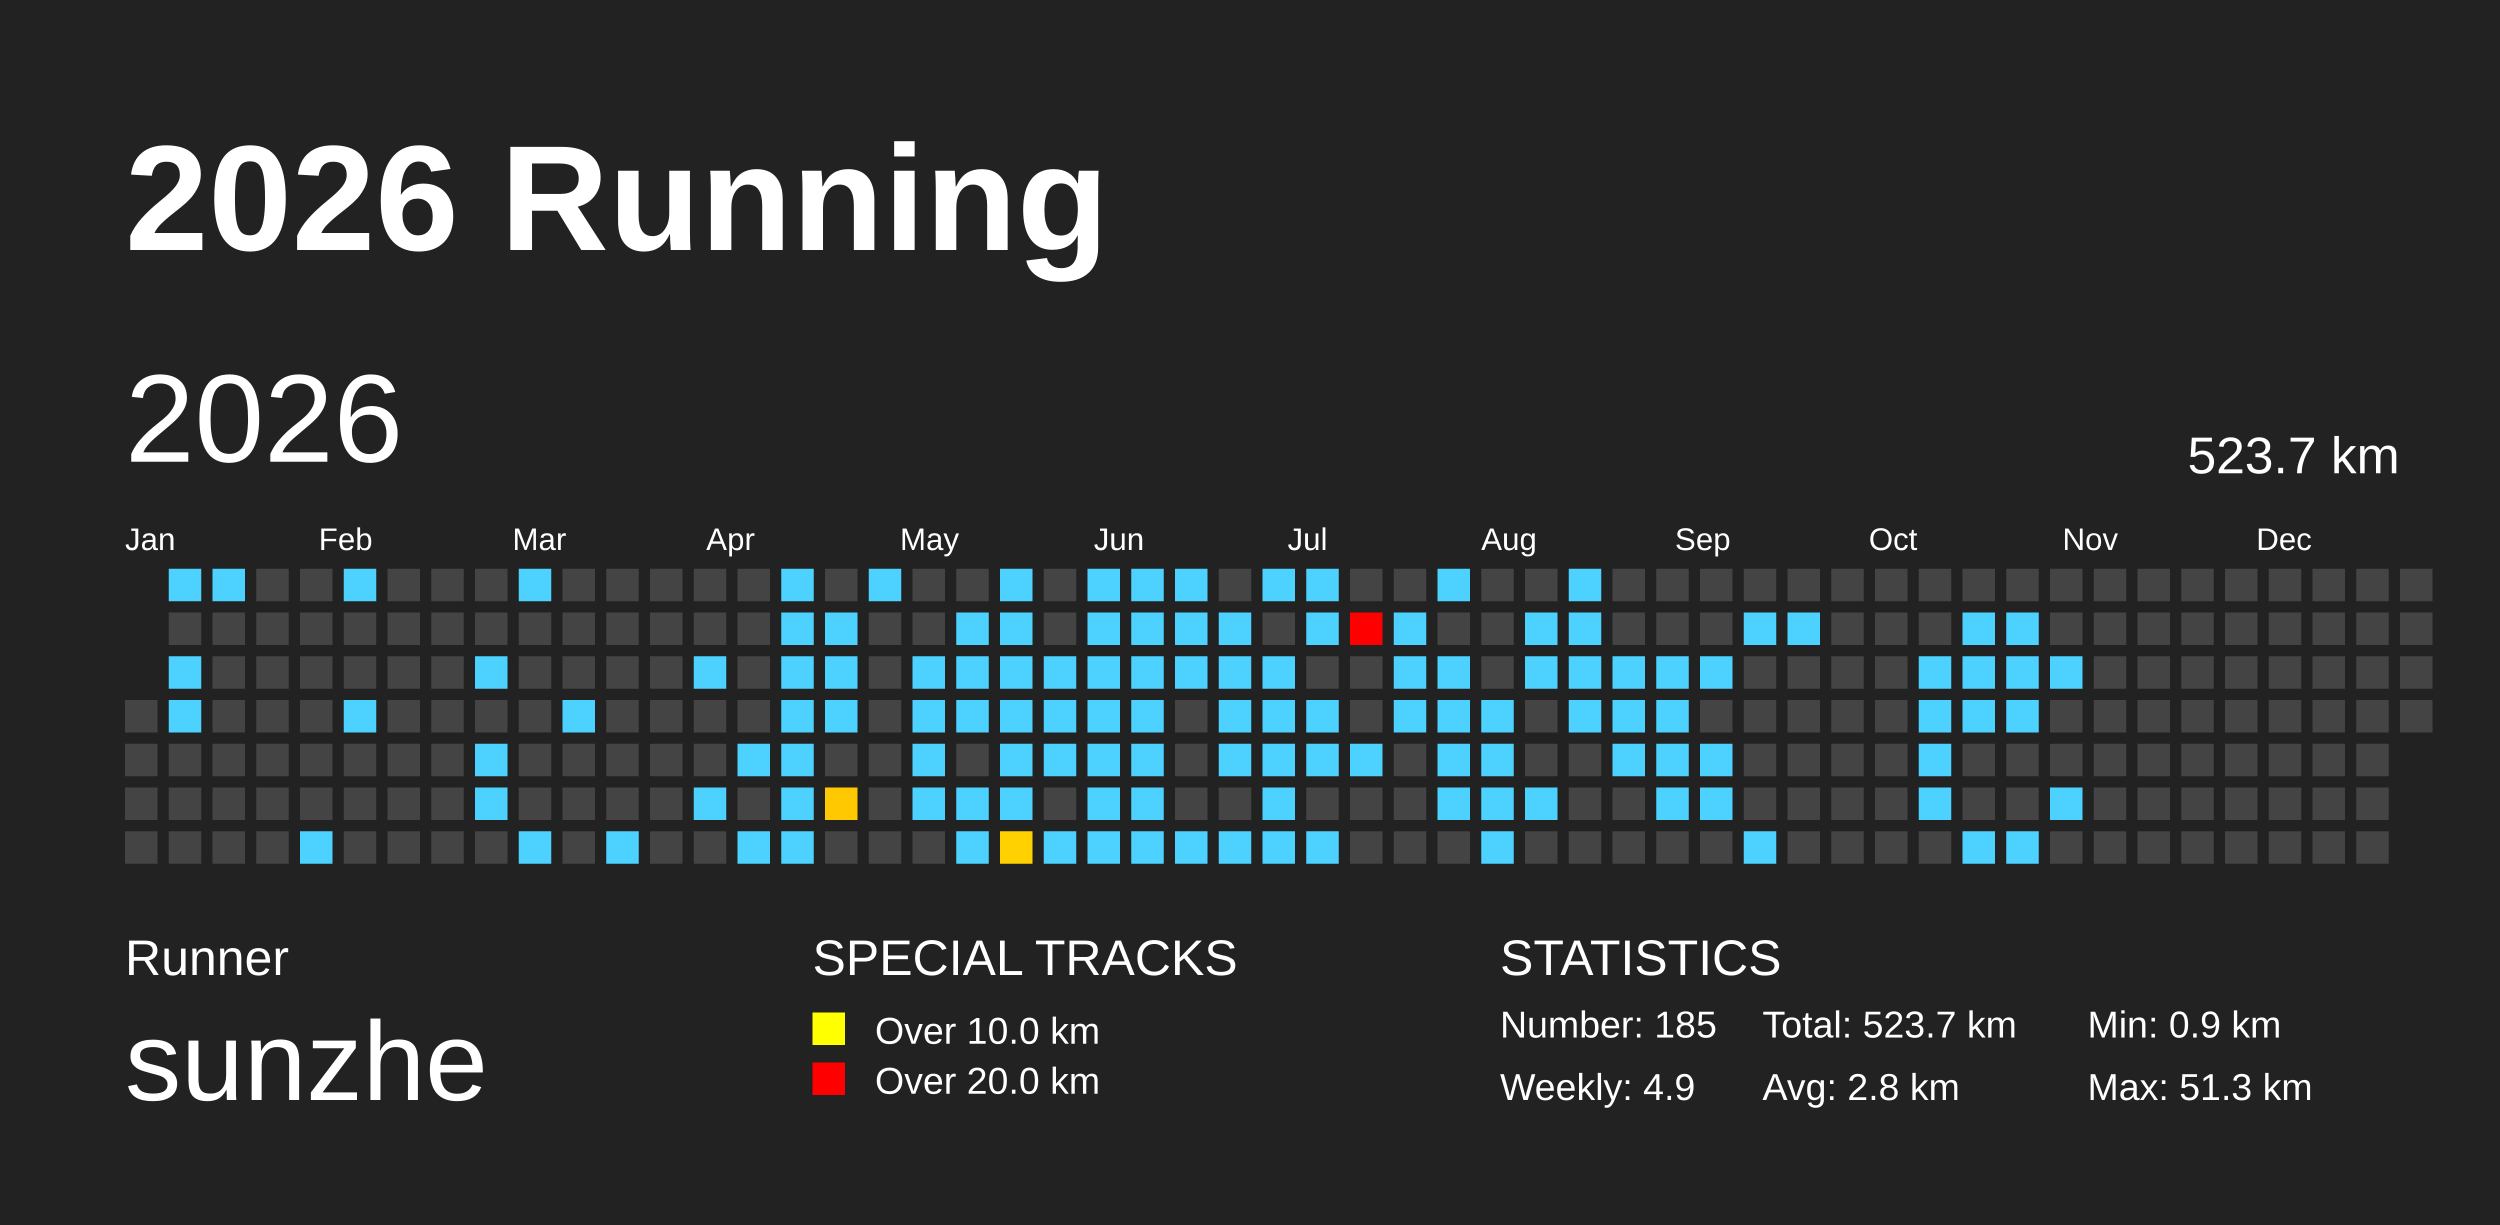
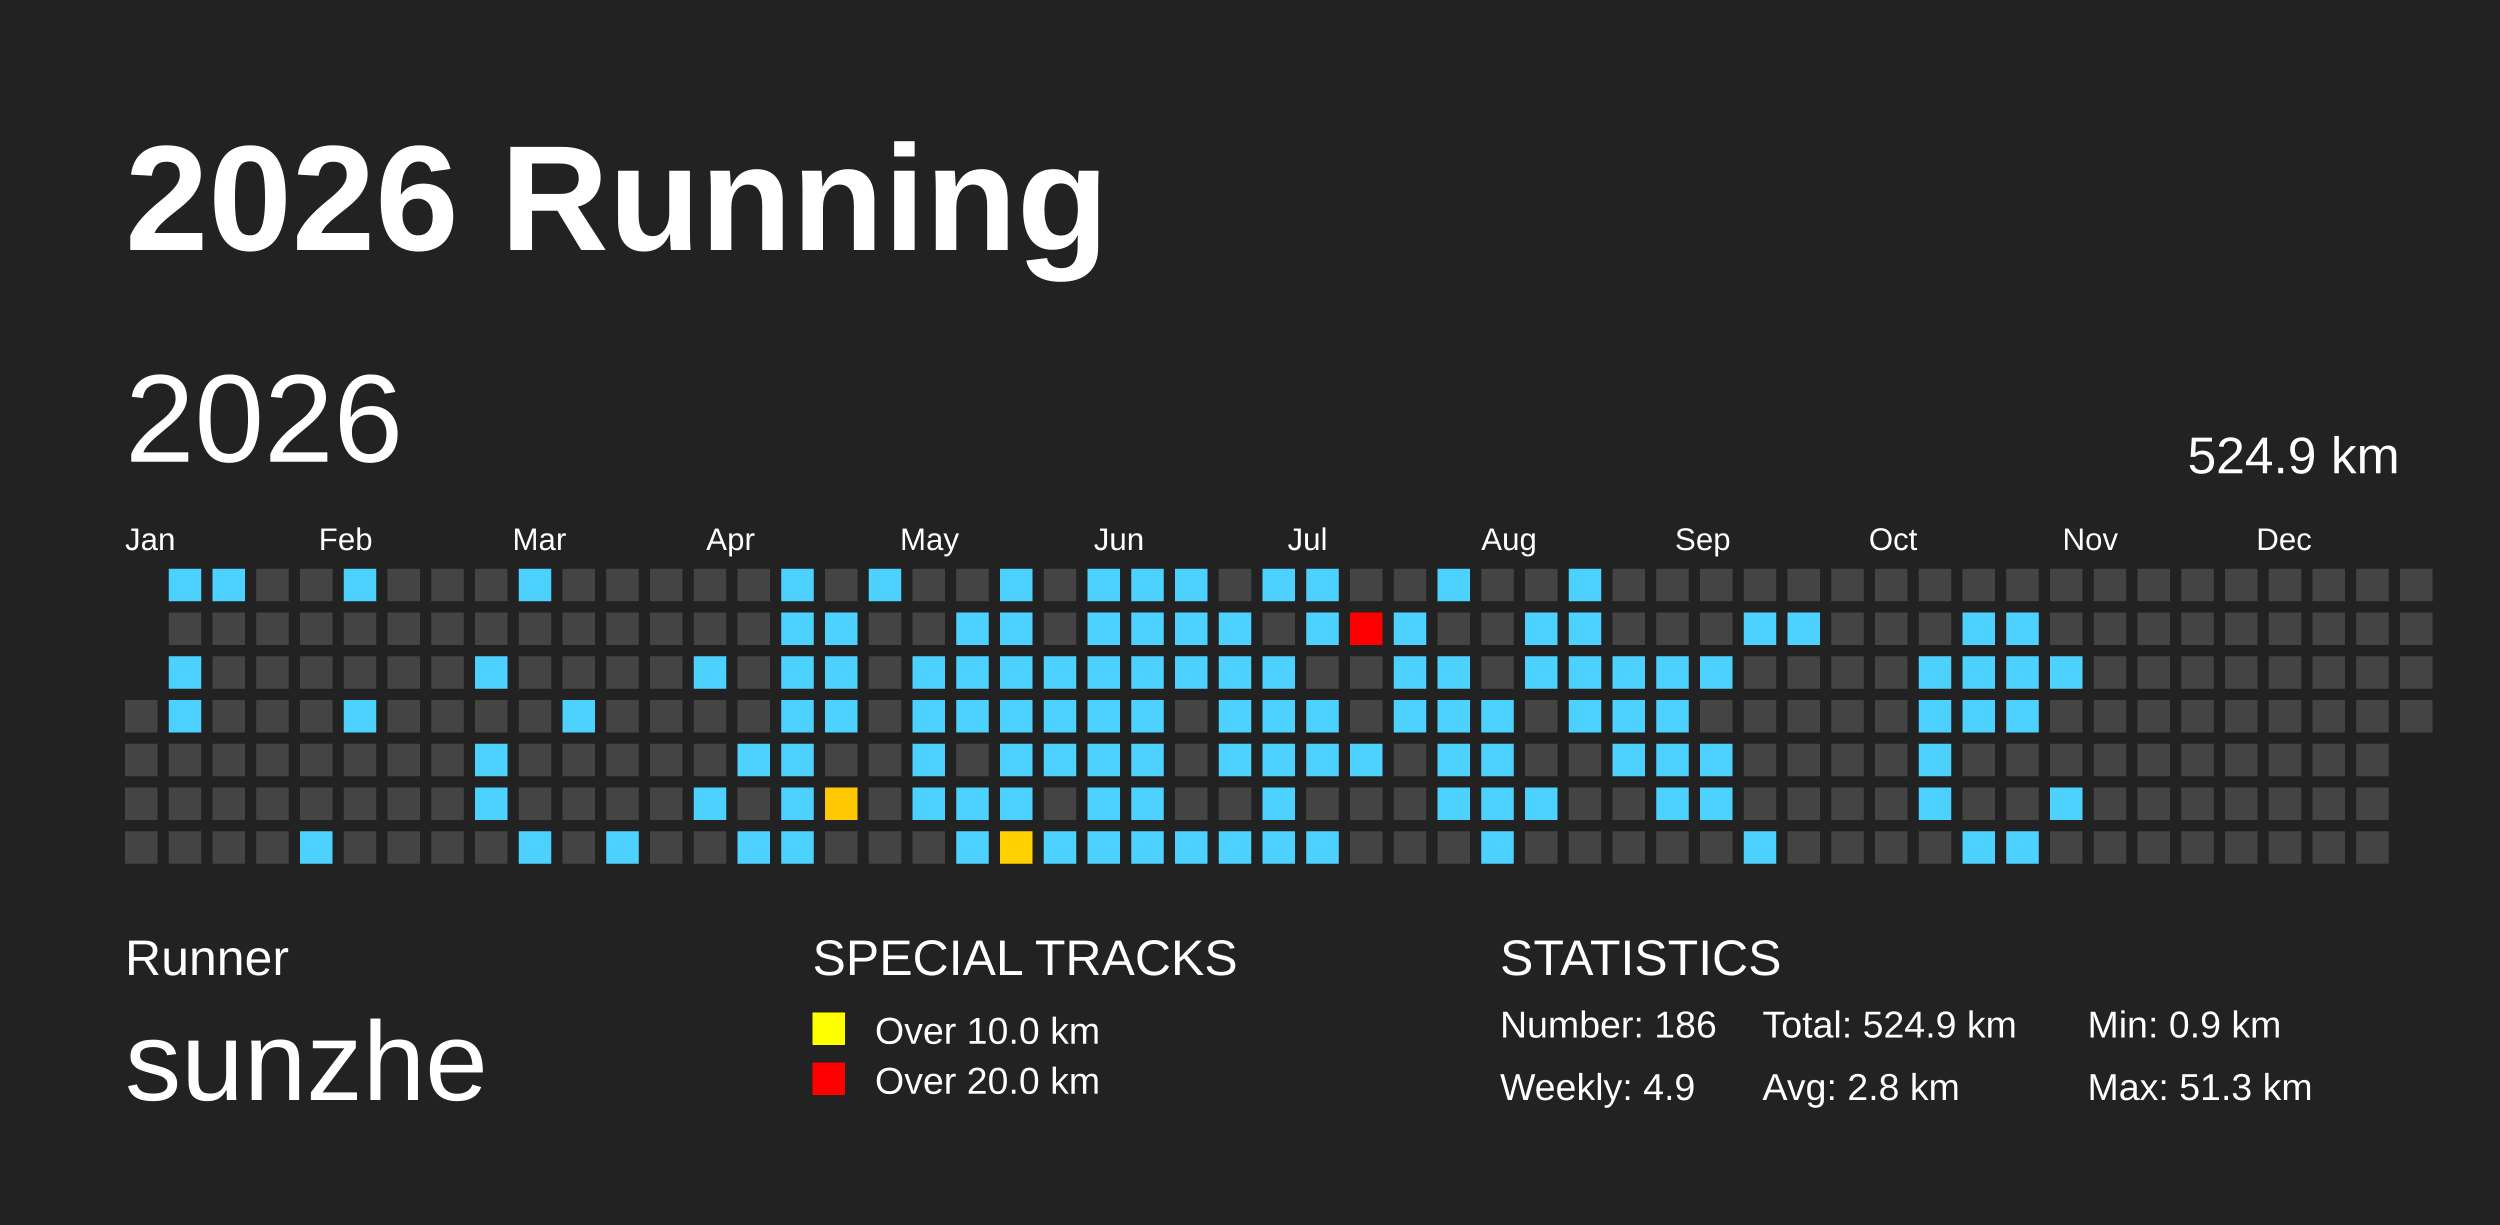
<svg xmlns="http://www.w3.org/2000/svg" baseProfile="full" height="98mm" version="1.1" viewBox="0,0,200,98" width="200mm">
  <defs />
  <rect fill="#222222" height="98" width="200" x="0" y="0" />
  <text fill="#FFFFFF" style="font-size:12px; font-family:Arial; font-weight:bold;" x="10" y="20">2026 Running</text>
  <text fill="#FFFFFF" style="font-size:4px; font-family:Arial" x="10" y="78">Runner</text>
  <text fill="#FFFFFF" style="font-size:9px; font-family:Arial" x="10" y="88">sunzhe</text>
  <text fill="#FFFFFF" style="font-size:4px; font-family:Arial" x="65" y="78">SPECIAL TRACKS</text>
  <rect fill="yellow" height="2.6" width="2.6" x="65" y="81" />
  <text fill="#FFFFFF" style="font-size:3px; font-family:Arial" x="70" y="83.5">Over 10.0 km</text>
  <rect fill="red" height="2.6" width="2.6" x="65" y="85" />
  <text fill="#FFFFFF" style="font-size:3px; font-family:Arial" x="70" y="87.5">Over 20.0 km</text>
  <text fill="#FFFFFF" style="font-size:4px; font-family:Arial" x="120" y="78">STATISTICS</text>
-   <text fill="#FFFFFF" style="font-size:3px; font-family:Arial" x="120" y="83">Number: 185</text>
+   <text fill="#FFFFFF" style="font-size:3px; font-family:Arial" x="120" y="83">Number: 186</text>
  <text fill="#FFFFFF" style="font-size:3px; font-family:Arial" x="120" y="88">Weekly: 4.9</text>
-   <text fill="#FFFFFF" style="font-size:3px; font-family:Arial" x="141" y="83">Total: 523.7 km</text>
+   <text fill="#FFFFFF" style="font-size:3px; font-family:Arial" x="141" y="83">Total: 524.9 km</text>
  <text fill="#FFFFFF" style="font-size:3px; font-family:Arial" x="141" y="88">Avg: 2.8 km</text>
  <text fill="#FFFFFF" style="font-size:3px; font-family:Arial" x="167" y="83">Min: 0.9 km</text>
  <text fill="#FFFFFF" style="font-size:3px; font-family:Arial" x="167" y="88">Max: 51.3 km</text>
  <text dominant-baseline="hanging" fill="#FFFFFF" style="font-size:10.0px; font-family:Arial;" x="10" y="30">2026</text>
-   <text dominant-baseline="hanging" fill="#FFFFFF" style="font-size:4.125px; font-family:Arial;" x="175" y="35">523.7 km</text>
+   <text dominant-baseline="hanging" fill="#FFFFFF" style="font-size:4.125px; font-family:Arial;" x="175" y="35">524.9 km</text>
  <text fill="#FFFFFF" style="font-size:2.5px; font-family:Arial" x="10.0" y="44">Jan</text>
  <text fill="#FFFFFF" style="font-size:2.5px; font-family:Arial" x="25.5" y="44">Feb</text>
  <text fill="#FFFFFF" style="font-size:2.5px; font-family:Arial" x="41.0" y="44">Mar</text>
  <text fill="#FFFFFF" style="font-size:2.5px; font-family:Arial" x="56.5" y="44">Apr</text>
  <text fill="#FFFFFF" style="font-size:2.5px; font-family:Arial" x="72.0" y="44">May</text>
  <text fill="#FFFFFF" style="font-size:2.5px; font-family:Arial" x="87.5" y="44">Jun</text>
  <text fill="#FFFFFF" style="font-size:2.5px; font-family:Arial" x="103.0" y="44">Jul</text>
  <text fill="#FFFFFF" style="font-size:2.5px; font-family:Arial" x="118.5" y="44">Aug</text>
  <text fill="#FFFFFF" style="font-size:2.5px; font-family:Arial" x="134.0" y="44">Sep</text>
  <text fill="#FFFFFF" style="font-size:2.5px; font-family:Arial" x="149.5" y="44">Oct</text>
  <text fill="#FFFFFF" style="font-size:2.5px; font-family:Arial" x="165.0" y="44">Nov</text>
  <text fill="#FFFFFF" style="font-size:2.5px; font-family:Arial" x="180.5" y="44">Dec</text>
  <rect fill="#444444" height="2.6" width="2.6" x="10.0" y="56.0" />
  <rect fill="#444444" height="2.6" width="2.6" x="10.0" y="59.5" />
  <rect fill="#444444" height="2.6" width="2.6" x="10.0" y="63.0" />
  <rect fill="#444444" height="2.6" width="2.6" x="10.0" y="66.5" />
  <rect fill="#4dd2ff" height="2.6" width="2.6" x="13.5" y="45.5" />
  <rect fill="#444444" height="2.6" width="2.6" x="13.5" y="49.0" />
  <rect fill="#4dd2ff" height="2.6" width="2.6" x="13.5" y="52.5" />
  <rect fill="#4dd2ff" height="2.6" width="2.6" x="13.5" y="56.0" />
  <rect fill="#444444" height="2.6" width="2.6" x="13.5" y="59.5" />
  <rect fill="#444444" height="2.6" width="2.6" x="13.5" y="63.0" />
  <rect fill="#444444" height="2.6" width="2.6" x="13.5" y="66.5" />
  <rect fill="#4dd2ff" height="2.6" width="2.6" x="17.0" y="45.5" />
  <rect fill="#444444" height="2.6" width="2.6" x="17.0" y="49.0" />
  <rect fill="#444444" height="2.6" width="2.6" x="17.0" y="52.5" />
  <rect fill="#444444" height="2.6" width="2.6" x="17.0" y="56.0" />
  <rect fill="#444444" height="2.6" width="2.6" x="17.0" y="59.5" />
  <rect fill="#444444" height="2.6" width="2.6" x="17.0" y="63.0" />
  <rect fill="#444444" height="2.6" width="2.6" x="17.0" y="66.5" />
  <rect fill="#444444" height="2.6" width="2.6" x="20.5" y="45.5" />
  <rect fill="#444444" height="2.6" width="2.6" x="20.5" y="49.0" />
  <rect fill="#444444" height="2.6" width="2.6" x="20.5" y="52.5" />
  <rect fill="#444444" height="2.6" width="2.6" x="20.5" y="56.0" />
  <rect fill="#444444" height="2.6" width="2.6" x="20.5" y="59.5" />
  <rect fill="#444444" height="2.6" width="2.6" x="20.5" y="63.0" />
  <rect fill="#444444" height="2.6" width="2.6" x="20.5" y="66.5" />
  <rect fill="#444444" height="2.6" width="2.6" x="24.0" y="45.5" />
  <rect fill="#444444" height="2.6" width="2.6" x="24.0" y="49.0" />
  <rect fill="#444444" height="2.6" width="2.6" x="24.0" y="52.5" />
  <rect fill="#444444" height="2.6" width="2.6" x="24.0" y="56.0" />
  <rect fill="#444444" height="2.6" width="2.6" x="24.0" y="59.5" />
  <rect fill="#444444" height="2.6" width="2.6" x="24.0" y="63.0" />
  <rect fill="#4dd2ff" height="2.6" width="2.6" x="24.0" y="66.5" />
  <rect fill="#4dd2ff" height="2.6" width="2.6" x="27.5" y="45.5" />
  <rect fill="#444444" height="2.6" width="2.6" x="27.5" y="49.0" />
  <rect fill="#444444" height="2.6" width="2.6" x="27.5" y="52.5" />
  <rect fill="#4dd2ff" height="2.6" width="2.6" x="27.5" y="56.0" />
  <rect fill="#444444" height="2.6" width="2.6" x="27.5" y="59.5" />
  <rect fill="#444444" height="2.6" width="2.6" x="27.5" y="63.0" />
  <rect fill="#444444" height="2.6" width="2.6" x="27.5" y="66.5" />
  <rect fill="#444444" height="2.6" width="2.6" x="31.0" y="45.5" />
  <rect fill="#444444" height="2.6" width="2.6" x="31.0" y="49.0" />
  <rect fill="#444444" height="2.6" width="2.6" x="31.0" y="52.5" />
  <rect fill="#444444" height="2.6" width="2.6" x="31.0" y="56.0" />
  <rect fill="#444444" height="2.6" width="2.6" x="31.0" y="59.5" />
  <rect fill="#444444" height="2.6" width="2.6" x="31.0" y="63.0" />
  <rect fill="#444444" height="2.6" width="2.6" x="31.0" y="66.5" />
  <rect fill="#444444" height="2.6" width="2.6" x="34.5" y="45.5" />
  <rect fill="#444444" height="2.6" width="2.6" x="34.5" y="49.0" />
  <rect fill="#444444" height="2.6" width="2.6" x="34.5" y="52.5" />
  <rect fill="#444444" height="2.6" width="2.6" x="34.5" y="56.0" />
  <rect fill="#444444" height="2.6" width="2.6" x="34.5" y="59.5" />
  <rect fill="#444444" height="2.6" width="2.6" x="34.5" y="63.0" />
  <rect fill="#444444" height="2.6" width="2.6" x="34.5" y="66.5" />
  <rect fill="#444444" height="2.6" width="2.6" x="38.0" y="45.5" />
  <rect fill="#444444" height="2.6" width="2.6" x="38.0" y="49.0" />
  <rect fill="#4dd2ff" height="2.6" width="2.6" x="38.0" y="52.5" />
  <rect fill="#444444" height="2.6" width="2.6" x="38.0" y="56.0" />
  <rect fill="#4dd2ff" height="2.6" width="2.6" x="38.0" y="59.5" />
  <rect fill="#4dd2ff" height="2.6" width="2.6" x="38.0" y="63.0" />
  <rect fill="#444444" height="2.6" width="2.6" x="38.0" y="66.5" />
  <rect fill="#4dd2ff" height="2.6" width="2.6" x="41.5" y="45.5" />
  <rect fill="#444444" height="2.6" width="2.6" x="41.5" y="49.0" />
  <rect fill="#444444" height="2.6" width="2.6" x="41.5" y="52.5" />
  <rect fill="#444444" height="2.6" width="2.6" x="41.5" y="56.0" />
  <rect fill="#444444" height="2.6" width="2.6" x="41.5" y="59.5" />
  <rect fill="#444444" height="2.6" width="2.6" x="41.5" y="63.0" />
  <rect fill="#4dd2ff" height="2.6" width="2.6" x="41.5" y="66.5" />
  <rect fill="#444444" height="2.6" width="2.6" x="45.0" y="45.5" />
  <rect fill="#444444" height="2.6" width="2.6" x="45.0" y="49.0" />
  <rect fill="#444444" height="2.6" width="2.6" x="45.0" y="52.5" />
  <rect fill="#4dd2ff" height="2.6" width="2.6" x="45.0" y="56.0" />
  <rect fill="#444444" height="2.6" width="2.6" x="45.0" y="59.5" />
  <rect fill="#444444" height="2.6" width="2.6" x="45.0" y="63.0" />
  <rect fill="#444444" height="2.6" width="2.6" x="45.0" y="66.5" />
  <rect fill="#444444" height="2.6" width="2.6" x="48.5" y="45.5" />
  <rect fill="#444444" height="2.6" width="2.6" x="48.5" y="49.0" />
  <rect fill="#444444" height="2.6" width="2.6" x="48.5" y="52.5" />
  <rect fill="#444444" height="2.6" width="2.6" x="48.5" y="56.0" />
  <rect fill="#444444" height="2.6" width="2.6" x="48.5" y="59.5" />
  <rect fill="#444444" height="2.6" width="2.6" x="48.5" y="63.0" />
  <rect fill="#4dd2ff" height="2.6" width="2.6" x="48.5" y="66.5" />
  <rect fill="#444444" height="2.6" width="2.6" x="52.0" y="45.5" />
  <rect fill="#444444" height="2.6" width="2.6" x="52.0" y="49.0" />
  <rect fill="#444444" height="2.6" width="2.6" x="52.0" y="52.5" />
  <rect fill="#444444" height="2.6" width="2.6" x="52.0" y="56.0" />
  <rect fill="#444444" height="2.6" width="2.6" x="52.0" y="59.5" />
  <rect fill="#444444" height="2.6" width="2.6" x="52.0" y="63.0" />
  <rect fill="#444444" height="2.6" width="2.6" x="52.0" y="66.5" />
  <rect fill="#444444" height="2.6" width="2.6" x="55.5" y="45.5" />
  <rect fill="#444444" height="2.6" width="2.6" x="55.5" y="49.0" />
  <rect fill="#4dd2ff" height="2.6" width="2.6" x="55.5" y="52.5" />
  <rect fill="#444444" height="2.6" width="2.6" x="55.5" y="56.0" />
  <rect fill="#444444" height="2.6" width="2.6" x="55.5" y="59.5" />
  <rect fill="#4dd2ff" height="2.6" width="2.6" x="55.5" y="63.0" />
  <rect fill="#444444" height="2.6" width="2.6" x="55.5" y="66.5" />
  <rect fill="#444444" height="2.6" width="2.6" x="59.0" y="45.5" />
  <rect fill="#444444" height="2.6" width="2.6" x="59.0" y="49.0" />
  <rect fill="#444444" height="2.6" width="2.6" x="59.0" y="52.5" />
  <rect fill="#444444" height="2.6" width="2.6" x="59.0" y="56.0" />
  <rect fill="#4dd2ff" height="2.6" width="2.6" x="59.0" y="59.5" />
  <rect fill="#444444" height="2.6" width="2.6" x="59.0" y="63.0" />
  <rect fill="#4dd2ff" height="2.6" width="2.6" x="59.0" y="66.5" />
  <rect fill="#4dd2ff" height="2.6" width="2.6" x="62.5" y="45.5" />
  <rect fill="#4dd2ff" height="2.6" width="2.6" x="62.5" y="49.0" />
  <rect fill="#4dd2ff" height="2.6" width="2.6" x="62.5" y="52.5" />
  <rect fill="#4dd2ff" height="2.6" width="2.6" x="62.5" y="56.0" />
  <rect fill="#4dd2ff" height="2.6" width="2.6" x="62.5" y="59.5" />
  <rect fill="#4dd2ff" height="2.6" width="2.6" x="62.5" y="63.0" />
  <rect fill="#4dd2ff" height="2.6" width="2.6" x="62.5" y="66.5" />
  <rect fill="#444444" height="2.6" width="2.6" x="66.0" y="45.5" />
  <rect fill="#4dd2ff" height="2.6" width="2.6" x="66.0" y="49.0" />
  <rect fill="#4dd2ff" height="2.6" width="2.6" x="66.0" y="52.5" />
  <rect fill="#4dd2ff" height="2.6" width="2.6" x="66.0" y="56.0" />
  <rect fill="#444444" height="2.6" width="2.6" x="66.0" y="59.5" />
  <rect fill="#ffc800" height="2.6" width="2.6" x="66.0" y="63.0" />
  <rect fill="#444444" height="2.6" width="2.6" x="66.0" y="66.5" />
  <rect fill="#4dd2ff" height="2.6" width="2.6" x="69.5" y="45.5" />
  <rect fill="#444444" height="2.6" width="2.6" x="69.5" y="49.0" />
  <rect fill="#444444" height="2.6" width="2.6" x="69.5" y="52.5" />
  <rect fill="#444444" height="2.6" width="2.6" x="69.5" y="56.0" />
  <rect fill="#444444" height="2.6" width="2.6" x="69.5" y="59.5" />
  <rect fill="#444444" height="2.6" width="2.6" x="69.5" y="63.0" />
  <rect fill="#444444" height="2.6" width="2.6" x="69.5" y="66.5" />
  <rect fill="#444444" height="2.6" width="2.6" x="73.0" y="45.5" />
  <rect fill="#444444" height="2.6" width="2.6" x="73.0" y="49.0" />
  <rect fill="#4dd2ff" height="2.6" width="2.6" x="73.0" y="52.5" />
  <rect fill="#4dd2ff" height="2.6" width="2.6" x="73.0" y="56.0" />
  <rect fill="#4dd2ff" height="2.6" width="2.6" x="73.0" y="59.5" />
  <rect fill="#4dd2ff" height="2.6" width="2.6" x="73.0" y="63.0" />
  <rect fill="#444444" height="2.6" width="2.6" x="73.0" y="66.5" />
  <rect fill="#444444" height="2.6" width="2.6" x="76.5" y="45.5" />
  <rect fill="#4dd2ff" height="2.6" width="2.6" x="76.5" y="49.0" />
  <rect fill="#4dd2ff" height="2.6" width="2.6" x="76.5" y="52.5" />
  <rect fill="#4dd2ff" height="2.6" width="2.6" x="76.5" y="56.0" />
  <rect fill="#444444" height="2.6" width="2.6" x="76.5" y="59.5" />
  <rect fill="#4dd2ff" height="2.6" width="2.6" x="76.5" y="63.0" />
  <rect fill="#4dd2ff" height="2.6" width="2.6" x="76.5" y="66.5" />
  <rect fill="#4dd2ff" height="2.6" width="2.6" x="80.0" y="45.5" />
  <rect fill="#4dd2ff" height="2.6" width="2.6" x="80.0" y="49.0" />
  <rect fill="#4dd2ff" height="2.6" width="2.6" x="80.0" y="52.5" />
  <rect fill="#4dd2ff" height="2.6" width="2.6" x="80.0" y="56.0" />
  <rect fill="#4dd2ff" height="2.6" width="2.6" x="80.0" y="59.5" />
  <rect fill="#4dd2ff" height="2.6" width="2.6" x="80.0" y="63.0" />
  <rect fill="#ffd100" height="2.6" width="2.6" x="80.0" y="66.5" />
  <rect fill="#444444" height="2.6" width="2.6" x="83.5" y="45.5" />
  <rect fill="#444444" height="2.6" width="2.6" x="83.5" y="49.0" />
  <rect fill="#4dd2ff" height="2.6" width="2.6" x="83.5" y="52.5" />
  <rect fill="#4dd2ff" height="2.6" width="2.6" x="83.5" y="56.0" />
  <rect fill="#4dd2ff" height="2.6" width="2.6" x="83.5" y="59.5" />
  <rect fill="#444444" height="2.6" width="2.6" x="83.5" y="63.0" />
  <rect fill="#4dd2ff" height="2.6" width="2.6" x="83.5" y="66.5" />
  <rect fill="#4dd2ff" height="2.6" width="2.6" x="87.0" y="45.5" />
  <rect fill="#4dd2ff" height="2.6" width="2.6" x="87.0" y="49.0" />
  <rect fill="#4dd2ff" height="2.6" width="2.6" x="87.0" y="52.5" />
  <rect fill="#4dd2ff" height="2.6" width="2.6" x="87.0" y="56.0" />
  <rect fill="#4dd2ff" height="2.6" width="2.6" x="87.0" y="59.5" />
  <rect fill="#4dd2ff" height="2.6" width="2.6" x="87.0" y="63.0" />
  <rect fill="#4dd2ff" height="2.6" width="2.6" x="87.0" y="66.5" />
  <rect fill="#4dd2ff" height="2.6" width="2.6" x="90.5" y="45.5" />
  <rect fill="#4dd2ff" height="2.6" width="2.6" x="90.5" y="49.0" />
  <rect fill="#4dd2ff" height="2.6" width="2.6" x="90.5" y="52.5" />
  <rect fill="#4dd2ff" height="2.6" width="2.6" x="90.5" y="56.0" />
  <rect fill="#4dd2ff" height="2.6" width="2.6" x="90.5" y="59.5" />
  <rect fill="#4dd2ff" height="2.6" width="2.6" x="90.5" y="63.0" />
  <rect fill="#4dd2ff" height="2.6" width="2.6" x="90.5" y="66.5" />
  <rect fill="#4dd2ff" height="2.6" width="2.6" x="94.0" y="45.5" />
  <rect fill="#4dd2ff" height="2.6" width="2.6" x="94.0" y="49.0" />
  <rect fill="#4dd2ff" height="2.6" width="2.6" x="94.0" y="52.5" />
  <rect fill="#444444" height="2.6" width="2.6" x="94.0" y="56.0" />
  <rect fill="#444444" height="2.6" width="2.6" x="94.0" y="59.5" />
  <rect fill="#444444" height="2.6" width="2.6" x="94.0" y="63.0" />
  <rect fill="#4dd2ff" height="2.6" width="2.6" x="94.0" y="66.5" />
  <rect fill="#444444" height="2.6" width="2.6" x="97.5" y="45.5" />
  <rect fill="#4dd2ff" height="2.6" width="2.6" x="97.5" y="49.0" />
  <rect fill="#4dd2ff" height="2.6" width="2.6" x="97.5" y="52.5" />
  <rect fill="#4dd2ff" height="2.6" width="2.6" x="97.5" y="56.0" />
  <rect fill="#4dd2ff" height="2.6" width="2.6" x="97.5" y="59.5" />
  <rect fill="#444444" height="2.6" width="2.6" x="97.5" y="63.0" />
  <rect fill="#4dd2ff" height="2.6" width="2.6" x="97.5" y="66.5" />
  <rect fill="#4dd2ff" height="2.6" width="2.6" x="101.0" y="45.5" />
  <rect fill="#444444" height="2.6" width="2.6" x="101.0" y="49.0" />
  <rect fill="#4dd2ff" height="2.6" width="2.6" x="101.0" y="52.5" />
  <rect fill="#4dd2ff" height="2.6" width="2.6" x="101.0" y="56.0" />
  <rect fill="#4dd2ff" height="2.6" width="2.6" x="101.0" y="59.5" />
  <rect fill="#4dd2ff" height="2.6" width="2.6" x="101.0" y="63.0" />
  <rect fill="#4dd2ff" height="2.6" width="2.6" x="101.0" y="66.5" />
  <rect fill="#4dd2ff" height="2.6" width="2.6" x="104.5" y="45.5" />
  <rect fill="#4dd2ff" height="2.6" width="2.6" x="104.5" y="49.0" />
  <rect fill="#444444" height="2.6" width="2.6" x="104.5" y="52.5" />
  <rect fill="#4dd2ff" height="2.6" width="2.6" x="104.5" y="56.0" />
  <rect fill="#4dd2ff" height="2.6" width="2.6" x="104.5" y="59.5" />
  <rect fill="#444444" height="2.6" width="2.6" x="104.5" y="63.0" />
  <rect fill="#4dd2ff" height="2.6" width="2.6" x="104.5" y="66.5" />
  <rect fill="#444444" height="2.6" width="2.6" x="108.0" y="45.5" />
  <rect fill="red" height="2.6" width="2.6" x="108.0" y="49.0" />
  <rect fill="#444444" height="2.6" width="2.6" x="108.0" y="52.5" />
  <rect fill="#444444" height="2.6" width="2.6" x="108.0" y="56.0" />
  <rect fill="#4dd2ff" height="2.6" width="2.6" x="108.0" y="59.5" />
  <rect fill="#444444" height="2.6" width="2.6" x="108.0" y="63.0" />
  <rect fill="#444444" height="2.6" width="2.6" x="108.0" y="66.5" />
  <rect fill="#444444" height="2.6" width="2.6" x="111.5" y="45.5" />
  <rect fill="#4dd2ff" height="2.6" width="2.6" x="111.5" y="49.0" />
  <rect fill="#4dd2ff" height="2.6" width="2.6" x="111.5" y="52.5" />
  <rect fill="#4dd2ff" height="2.6" width="2.6" x="111.5" y="56.0" />
  <rect fill="#444444" height="2.6" width="2.6" x="111.5" y="59.5" />
  <rect fill="#444444" height="2.6" width="2.6" x="111.5" y="63.0" />
  <rect fill="#444444" height="2.6" width="2.6" x="111.5" y="66.5" />
  <rect fill="#4dd2ff" height="2.6" width="2.6" x="115.0" y="45.5" />
  <rect fill="#444444" height="2.6" width="2.6" x="115.0" y="49.0" />
  <rect fill="#4dd2ff" height="2.6" width="2.6" x="115.0" y="52.5" />
  <rect fill="#4dd2ff" height="2.6" width="2.6" x="115.0" y="56.0" />
  <rect fill="#4dd2ff" height="2.6" width="2.6" x="115.0" y="59.5" />
  <rect fill="#4dd2ff" height="2.6" width="2.6" x="115.0" y="63.0" />
  <rect fill="#444444" height="2.6" width="2.6" x="115.0" y="66.5" />
  <rect fill="#444444" height="2.6" width="2.6" x="118.5" y="45.5" />
  <rect fill="#444444" height="2.6" width="2.6" x="118.5" y="49.0" />
  <rect fill="#444444" height="2.6" width="2.6" x="118.5" y="52.5" />
  <rect fill="#4dd2ff" height="2.6" width="2.6" x="118.5" y="56.0" />
  <rect fill="#4dd2ff" height="2.6" width="2.6" x="118.5" y="59.5" />
  <rect fill="#4dd2ff" height="2.6" width="2.6" x="118.5" y="63.0" />
  <rect fill="#4dd2ff" height="2.6" width="2.6" x="118.5" y="66.5" />
  <rect fill="#444444" height="2.6" width="2.6" x="122.0" y="45.5" />
  <rect fill="#4dd2ff" height="2.6" width="2.6" x="122.0" y="49.0" />
  <rect fill="#4dd2ff" height="2.6" width="2.6" x="122.0" y="52.5" />
  <rect fill="#444444" height="2.6" width="2.6" x="122.0" y="56.0" />
  <rect fill="#444444" height="2.6" width="2.6" x="122.0" y="59.5" />
  <rect fill="#4dd2ff" height="2.6" width="2.6" x="122.0" y="63.0" />
  <rect fill="#444444" height="2.6" width="2.6" x="122.0" y="66.5" />
  <rect fill="#4dd2ff" height="2.6" width="2.6" x="125.5" y="45.5" />
  <rect fill="#4dd2ff" height="2.6" width="2.6" x="125.5" y="49.0" />
  <rect fill="#4dd2ff" height="2.6" width="2.6" x="125.5" y="52.5" />
  <rect fill="#4dd2ff" height="2.6" width="2.6" x="125.5" y="56.0" />
  <rect fill="#444444" height="2.6" width="2.6" x="125.5" y="59.5" />
  <rect fill="#444444" height="2.6" width="2.6" x="125.5" y="63.0" />
  <rect fill="#444444" height="2.6" width="2.6" x="125.5" y="66.5" />
  <rect fill="#444444" height="2.6" width="2.6" x="129.0" y="45.5" />
  <rect fill="#444444" height="2.6" width="2.6" x="129.0" y="49.0" />
  <rect fill="#4dd2ff" height="2.6" width="2.6" x="129.0" y="52.5" />
  <rect fill="#4dd2ff" height="2.6" width="2.6" x="129.0" y="56.0" />
  <rect fill="#4dd2ff" height="2.6" width="2.6" x="129.0" y="59.5" />
  <rect fill="#444444" height="2.6" width="2.6" x="129.0" y="63.0" />
  <rect fill="#444444" height="2.6" width="2.6" x="129.0" y="66.5" />
  <rect fill="#444444" height="2.6" width="2.6" x="132.5" y="45.5" />
  <rect fill="#444444" height="2.6" width="2.6" x="132.5" y="49.0" />
  <rect fill="#4dd2ff" height="2.6" width="2.6" x="132.5" y="52.5" />
  <rect fill="#4dd2ff" height="2.6" width="2.6" x="132.5" y="56.0" />
  <rect fill="#4dd2ff" height="2.6" width="2.6" x="132.5" y="59.5" />
  <rect fill="#4dd2ff" height="2.6" width="2.6" x="132.5" y="63.0" />
  <rect fill="#444444" height="2.6" width="2.6" x="132.5" y="66.5" />
  <rect fill="#444444" height="2.6" width="2.6" x="136.0" y="45.5" />
  <rect fill="#444444" height="2.6" width="2.6" x="136.0" y="49.0" />
  <rect fill="#4dd2ff" height="2.6" width="2.6" x="136.0" y="52.5" />
  <rect fill="#444444" height="2.6" width="2.6" x="136.0" y="56.0" />
  <rect fill="#4dd2ff" height="2.6" width="2.6" x="136.0" y="59.5" />
  <rect fill="#4dd2ff" height="2.6" width="2.6" x="136.0" y="63.0" />
  <rect fill="#444444" height="2.6" width="2.6" x="136.0" y="66.5" />
  <rect fill="#444444" height="2.6" width="2.6" x="139.5" y="45.5" />
  <rect fill="#4dd2ff" height="2.6" width="2.6" x="139.5" y="49.0" />
  <rect fill="#444444" height="2.6" width="2.6" x="139.5" y="52.5" />
  <rect fill="#444444" height="2.6" width="2.6" x="139.5" y="56.0" />
  <rect fill="#444444" height="2.6" width="2.6" x="139.5" y="59.5" />
  <rect fill="#444444" height="2.6" width="2.6" x="139.5" y="63.0" />
  <rect fill="#4dd2ff" height="2.6" width="2.6" x="139.5" y="66.5" />
  <rect fill="#444444" height="2.6" width="2.6" x="143.0" y="45.5" />
  <rect fill="#4dd2ff" height="2.6" width="2.6" x="143.0" y="49.0" />
  <rect fill="#444444" height="2.6" width="2.6" x="143.0" y="52.5" />
  <rect fill="#444444" height="2.6" width="2.6" x="143.0" y="56.0" />
  <rect fill="#444444" height="2.6" width="2.6" x="143.0" y="59.5" />
  <rect fill="#444444" height="2.6" width="2.6" x="143.0" y="63.0" />
  <rect fill="#444444" height="2.6" width="2.6" x="143.0" y="66.5" />
  <rect fill="#444444" height="2.6" width="2.6" x="146.5" y="45.5" />
  <rect fill="#444444" height="2.6" width="2.6" x="146.5" y="49.0" />
  <rect fill="#444444" height="2.6" width="2.6" x="146.5" y="52.5" />
  <rect fill="#444444" height="2.6" width="2.6" x="146.5" y="56.0" />
  <rect fill="#444444" height="2.6" width="2.6" x="146.5" y="59.5" />
  <rect fill="#444444" height="2.6" width="2.6" x="146.5" y="63.0" />
  <rect fill="#444444" height="2.6" width="2.6" x="146.5" y="66.5" />
  <rect fill="#444444" height="2.6" width="2.6" x="150.0" y="45.5" />
  <rect fill="#444444" height="2.6" width="2.6" x="150.0" y="49.0" />
  <rect fill="#444444" height="2.6" width="2.6" x="150.0" y="52.5" />
  <rect fill="#444444" height="2.6" width="2.6" x="150.0" y="56.0" />
  <rect fill="#444444" height="2.6" width="2.6" x="150.0" y="59.5" />
  <rect fill="#444444" height="2.6" width="2.6" x="150.0" y="63.0" />
  <rect fill="#444444" height="2.6" width="2.6" x="150.0" y="66.5" />
  <rect fill="#444444" height="2.6" width="2.6" x="153.5" y="45.5" />
  <rect fill="#444444" height="2.6" width="2.6" x="153.5" y="49.0" />
  <rect fill="#4dd2ff" height="2.6" width="2.6" x="153.5" y="52.5" />
  <rect fill="#4dd2ff" height="2.6" width="2.6" x="153.5" y="56.0" />
  <rect fill="#4dd2ff" height="2.6" width="2.6" x="153.5" y="59.5" />
  <rect fill="#4dd2ff" height="2.6" width="2.6" x="153.5" y="63.0" />
  <rect fill="#444444" height="2.6" width="2.6" x="153.5" y="66.5" />
  <rect fill="#444444" height="2.6" width="2.6" x="157.0" y="45.5" />
  <rect fill="#4dd2ff" height="2.6" width="2.6" x="157.0" y="49.0" />
  <rect fill="#4dd2ff" height="2.6" width="2.6" x="157.0" y="52.5" />
  <rect fill="#4dd2ff" height="2.6" width="2.6" x="157.0" y="56.0" />
  <rect fill="#444444" height="2.6" width="2.6" x="157.0" y="59.5" />
  <rect fill="#444444" height="2.6" width="2.6" x="157.0" y="63.0" />
  <rect fill="#4dd2ff" height="2.6" width="2.6" x="157.0" y="66.5" />
  <rect fill="#444444" height="2.6" width="2.6" x="160.5" y="45.5" />
  <rect fill="#4dd2ff" height="2.6" width="2.6" x="160.5" y="49.0" />
  <rect fill="#4dd2ff" height="2.6" width="2.6" x="160.5" y="52.5" />
  <rect fill="#4dd2ff" height="2.6" width="2.6" x="160.5" y="56.0" />
  <rect fill="#444444" height="2.6" width="2.6" x="160.5" y="59.5" />
  <rect fill="#444444" height="2.6" width="2.6" x="160.5" y="63.0" />
  <rect fill="#4dd2ff" height="2.6" width="2.6" x="160.5" y="66.5" />
  <rect fill="#444444" height="2.6" width="2.6" x="164.0" y="45.5" />
  <rect fill="#444444" height="2.6" width="2.6" x="164.0" y="49.0" />
  <rect fill="#4dd2ff" height="2.6" width="2.6" x="164.0" y="52.5" />
  <rect fill="#444444" height="2.6" width="2.6" x="164.0" y="56.0" />
  <rect fill="#444444" height="2.6" width="2.6" x="164.0" y="59.5" />
  <rect fill="#4dd2ff" height="2.6" width="2.6" x="164.0" y="63.0" />
  <rect fill="#444444" height="2.6" width="2.6" x="164.0" y="66.5" />
  <rect fill="#444444" height="2.6" width="2.6" x="167.5" y="45.5" />
  <rect fill="#444444" height="2.6" width="2.6" x="167.5" y="49.0" />
  <rect fill="#444444" height="2.6" width="2.6" x="167.5" y="52.5" />
  <rect fill="#444444" height="2.6" width="2.6" x="167.5" y="56.0" />
  <rect fill="#444444" height="2.6" width="2.6" x="167.5" y="59.5" />
  <rect fill="#444444" height="2.6" width="2.6" x="167.5" y="63.0" />
  <rect fill="#444444" height="2.6" width="2.6" x="167.5" y="66.5" />
  <rect fill="#444444" height="2.6" width="2.6" x="171.0" y="45.5" />
  <rect fill="#444444" height="2.6" width="2.6" x="171.0" y="49.0" />
  <rect fill="#444444" height="2.6" width="2.6" x="171.0" y="52.5" />
  <rect fill="#444444" height="2.6" width="2.6" x="171.0" y="56.0" />
  <rect fill="#444444" height="2.6" width="2.6" x="171.0" y="59.5" />
  <rect fill="#444444" height="2.6" width="2.6" x="171.0" y="63.0" />
  <rect fill="#444444" height="2.6" width="2.6" x="171.0" y="66.5" />
  <rect fill="#444444" height="2.6" width="2.6" x="174.5" y="45.5" />
  <rect fill="#444444" height="2.6" width="2.6" x="174.5" y="49.0" />
  <rect fill="#444444" height="2.6" width="2.6" x="174.5" y="52.5" />
  <rect fill="#444444" height="2.6" width="2.6" x="174.5" y="56.0" />
  <rect fill="#444444" height="2.6" width="2.6" x="174.5" y="59.5" />
  <rect fill="#444444" height="2.6" width="2.6" x="174.5" y="63.0" />
  <rect fill="#444444" height="2.6" width="2.6" x="174.5" y="66.5" />
  <rect fill="#444444" height="2.6" width="2.6" x="178.0" y="45.5" />
  <rect fill="#444444" height="2.6" width="2.6" x="178.0" y="49.0" />
  <rect fill="#444444" height="2.6" width="2.6" x="178.0" y="52.5" />
  <rect fill="#444444" height="2.6" width="2.6" x="178.0" y="56.0" />
  <rect fill="#444444" height="2.6" width="2.6" x="178.0" y="59.5" />
  <rect fill="#444444" height="2.6" width="2.6" x="178.0" y="63.0" />
  <rect fill="#444444" height="2.6" width="2.6" x="178.0" y="66.5" />
  <rect fill="#444444" height="2.6" width="2.6" x="181.5" y="45.5" />
  <rect fill="#444444" height="2.6" width="2.6" x="181.5" y="49.0" />
  <rect fill="#444444" height="2.6" width="2.6" x="181.5" y="52.5" />
  <rect fill="#444444" height="2.6" width="2.6" x="181.5" y="56.0" />
  <rect fill="#444444" height="2.6" width="2.6" x="181.5" y="59.5" />
  <rect fill="#444444" height="2.6" width="2.6" x="181.5" y="63.0" />
  <rect fill="#444444" height="2.6" width="2.6" x="181.5" y="66.5" />
  <rect fill="#444444" height="2.6" width="2.6" x="185.0" y="45.5" />
  <rect fill="#444444" height="2.6" width="2.6" x="185.0" y="49.0" />
  <rect fill="#444444" height="2.6" width="2.6" x="185.0" y="52.5" />
  <rect fill="#444444" height="2.6" width="2.6" x="185.0" y="56.0" />
  <rect fill="#444444" height="2.6" width="2.6" x="185.0" y="59.5" />
  <rect fill="#444444" height="2.6" width="2.6" x="185.0" y="63.0" />
  <rect fill="#444444" height="2.6" width="2.6" x="185.0" y="66.5" />
  <rect fill="#444444" height="2.6" width="2.6" x="188.5" y="45.5" />
  <rect fill="#444444" height="2.6" width="2.6" x="188.5" y="49.0" />
  <rect fill="#444444" height="2.6" width="2.6" x="188.5" y="52.5" />
  <rect fill="#444444" height="2.6" width="2.6" x="188.5" y="56.0" />
  <rect fill="#444444" height="2.6" width="2.6" x="188.5" y="59.5" />
  <rect fill="#444444" height="2.6" width="2.6" x="188.5" y="63.0" />
  <rect fill="#444444" height="2.6" width="2.6" x="188.5" y="66.5" />
  <rect fill="#444444" height="2.6" width="2.6" x="192.0" y="45.5" />
  <rect fill="#444444" height="2.6" width="2.6" x="192.0" y="49.0" />
  <rect fill="#444444" height="2.6" width="2.6" x="192.0" y="52.5" />
  <rect fill="#444444" height="2.6" width="2.6" x="192.0" y="56.0" />
</svg>
